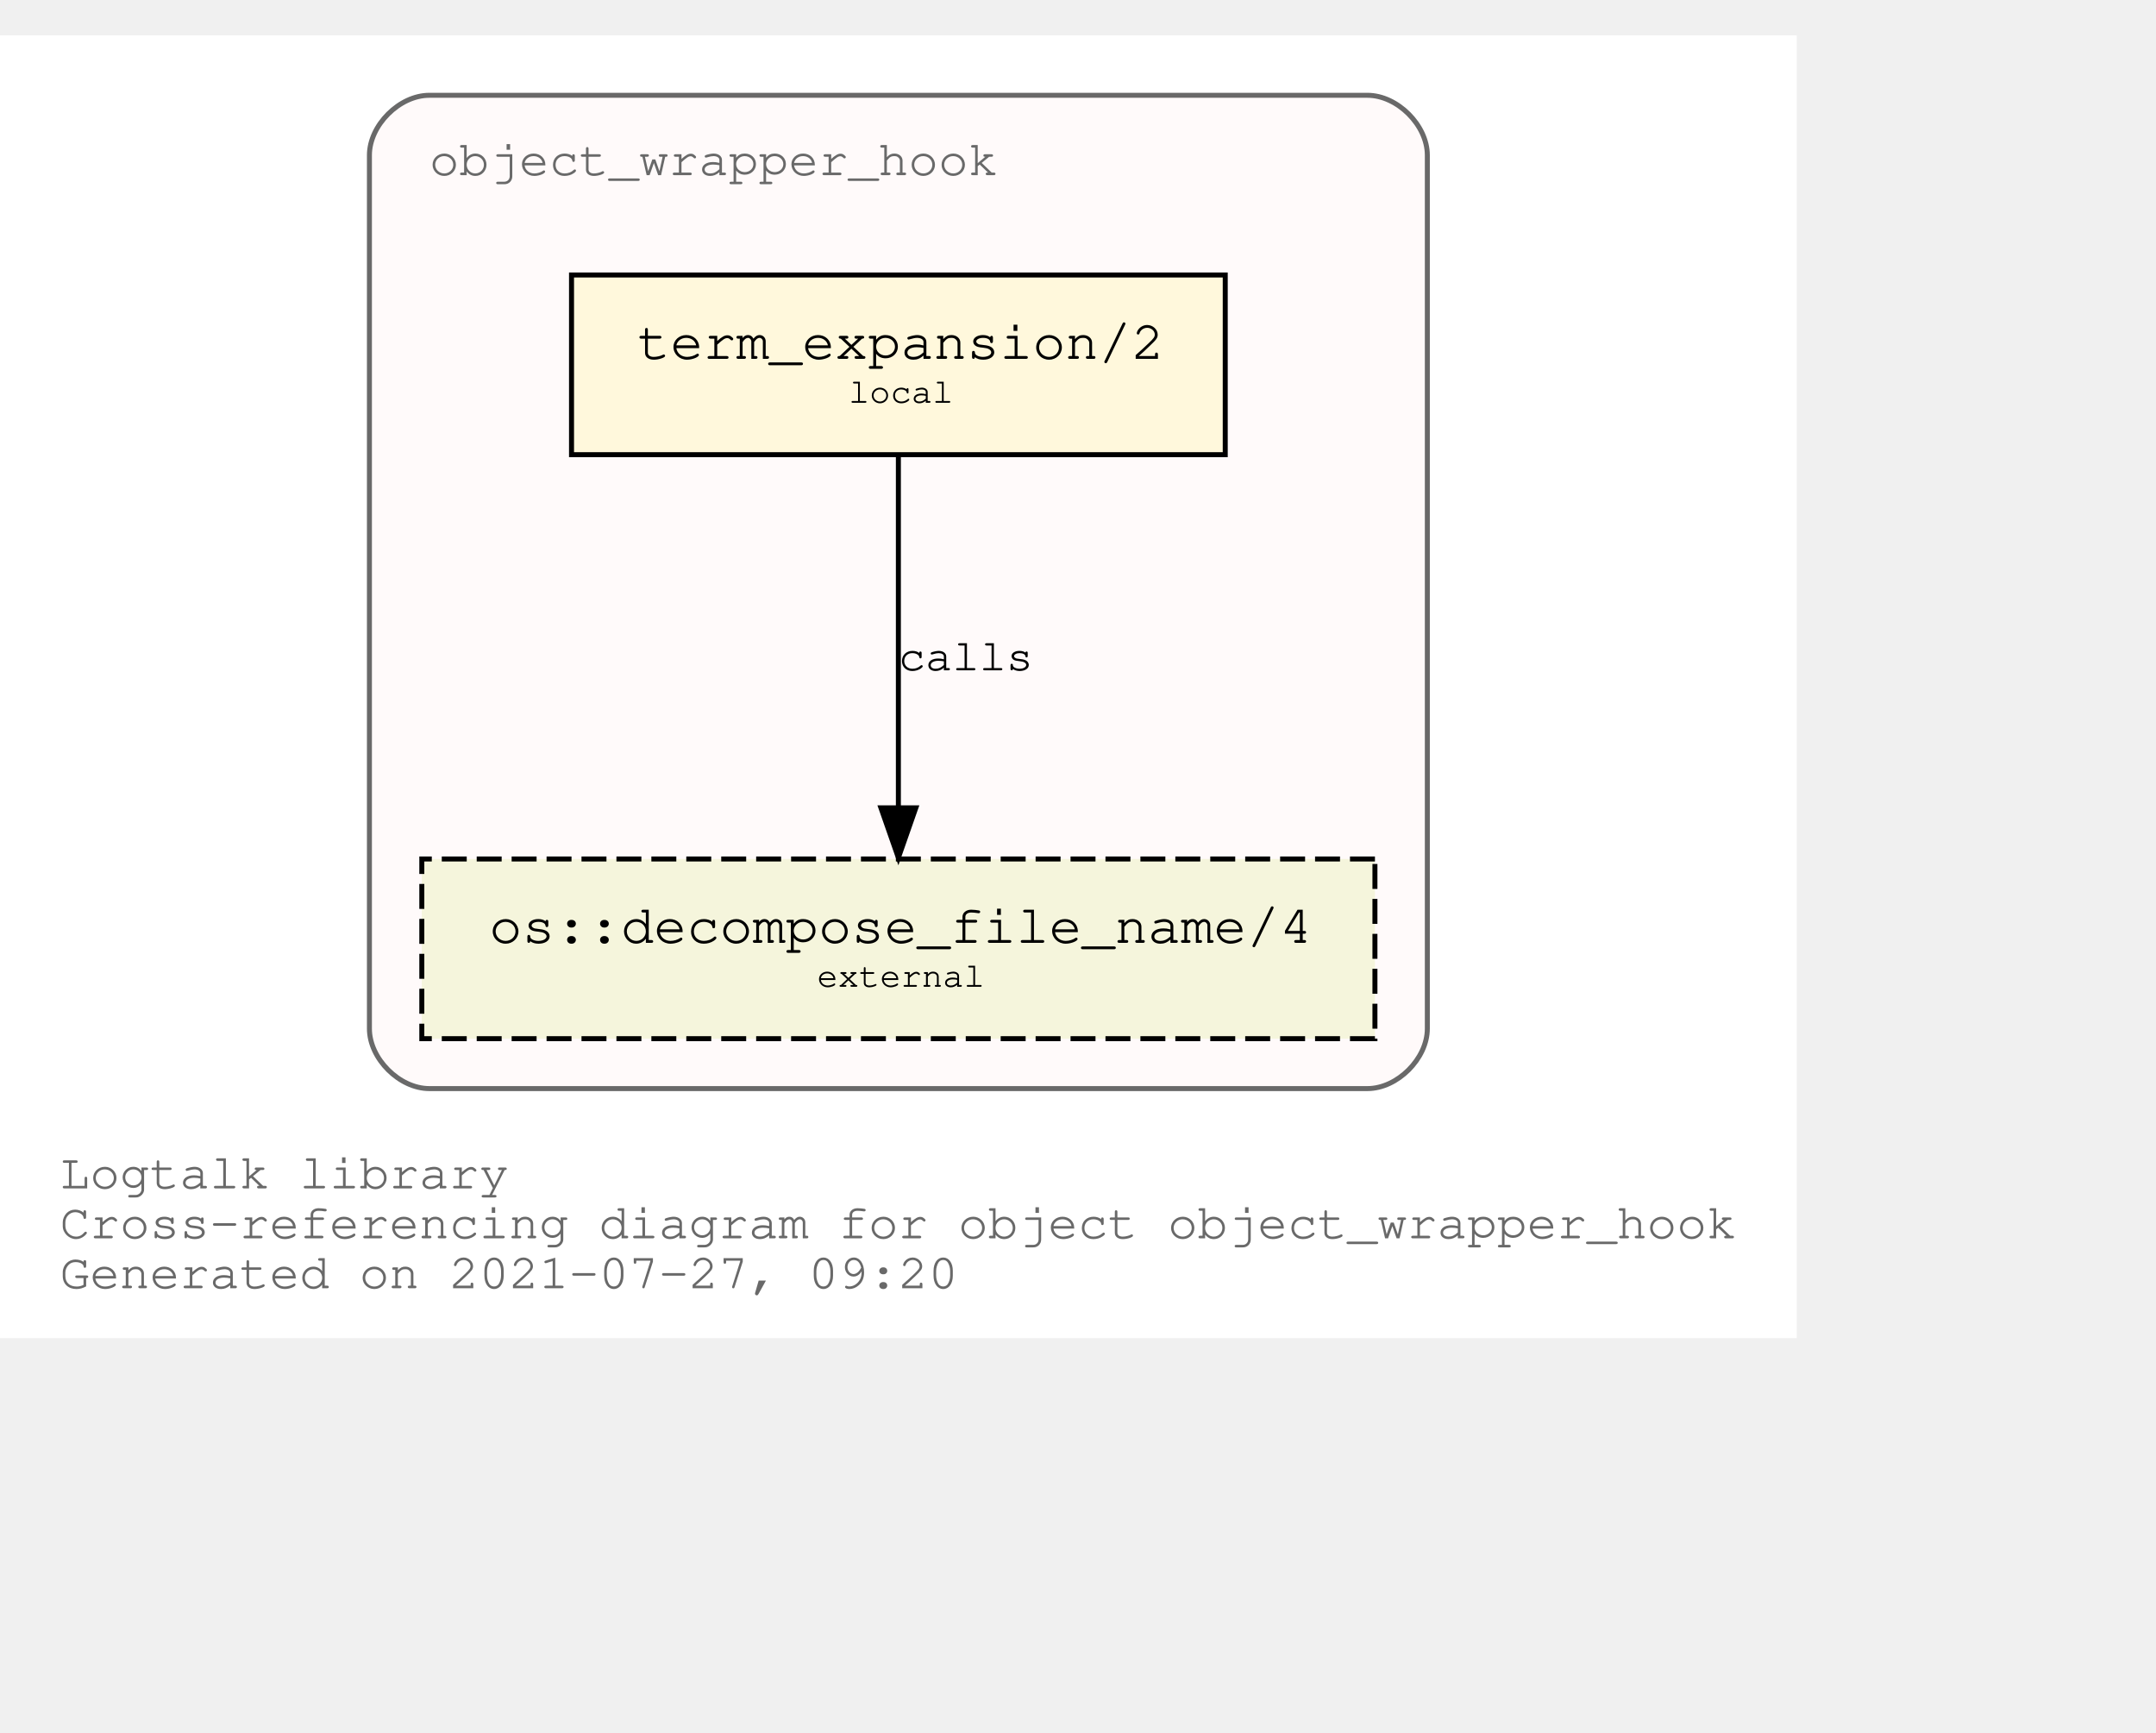
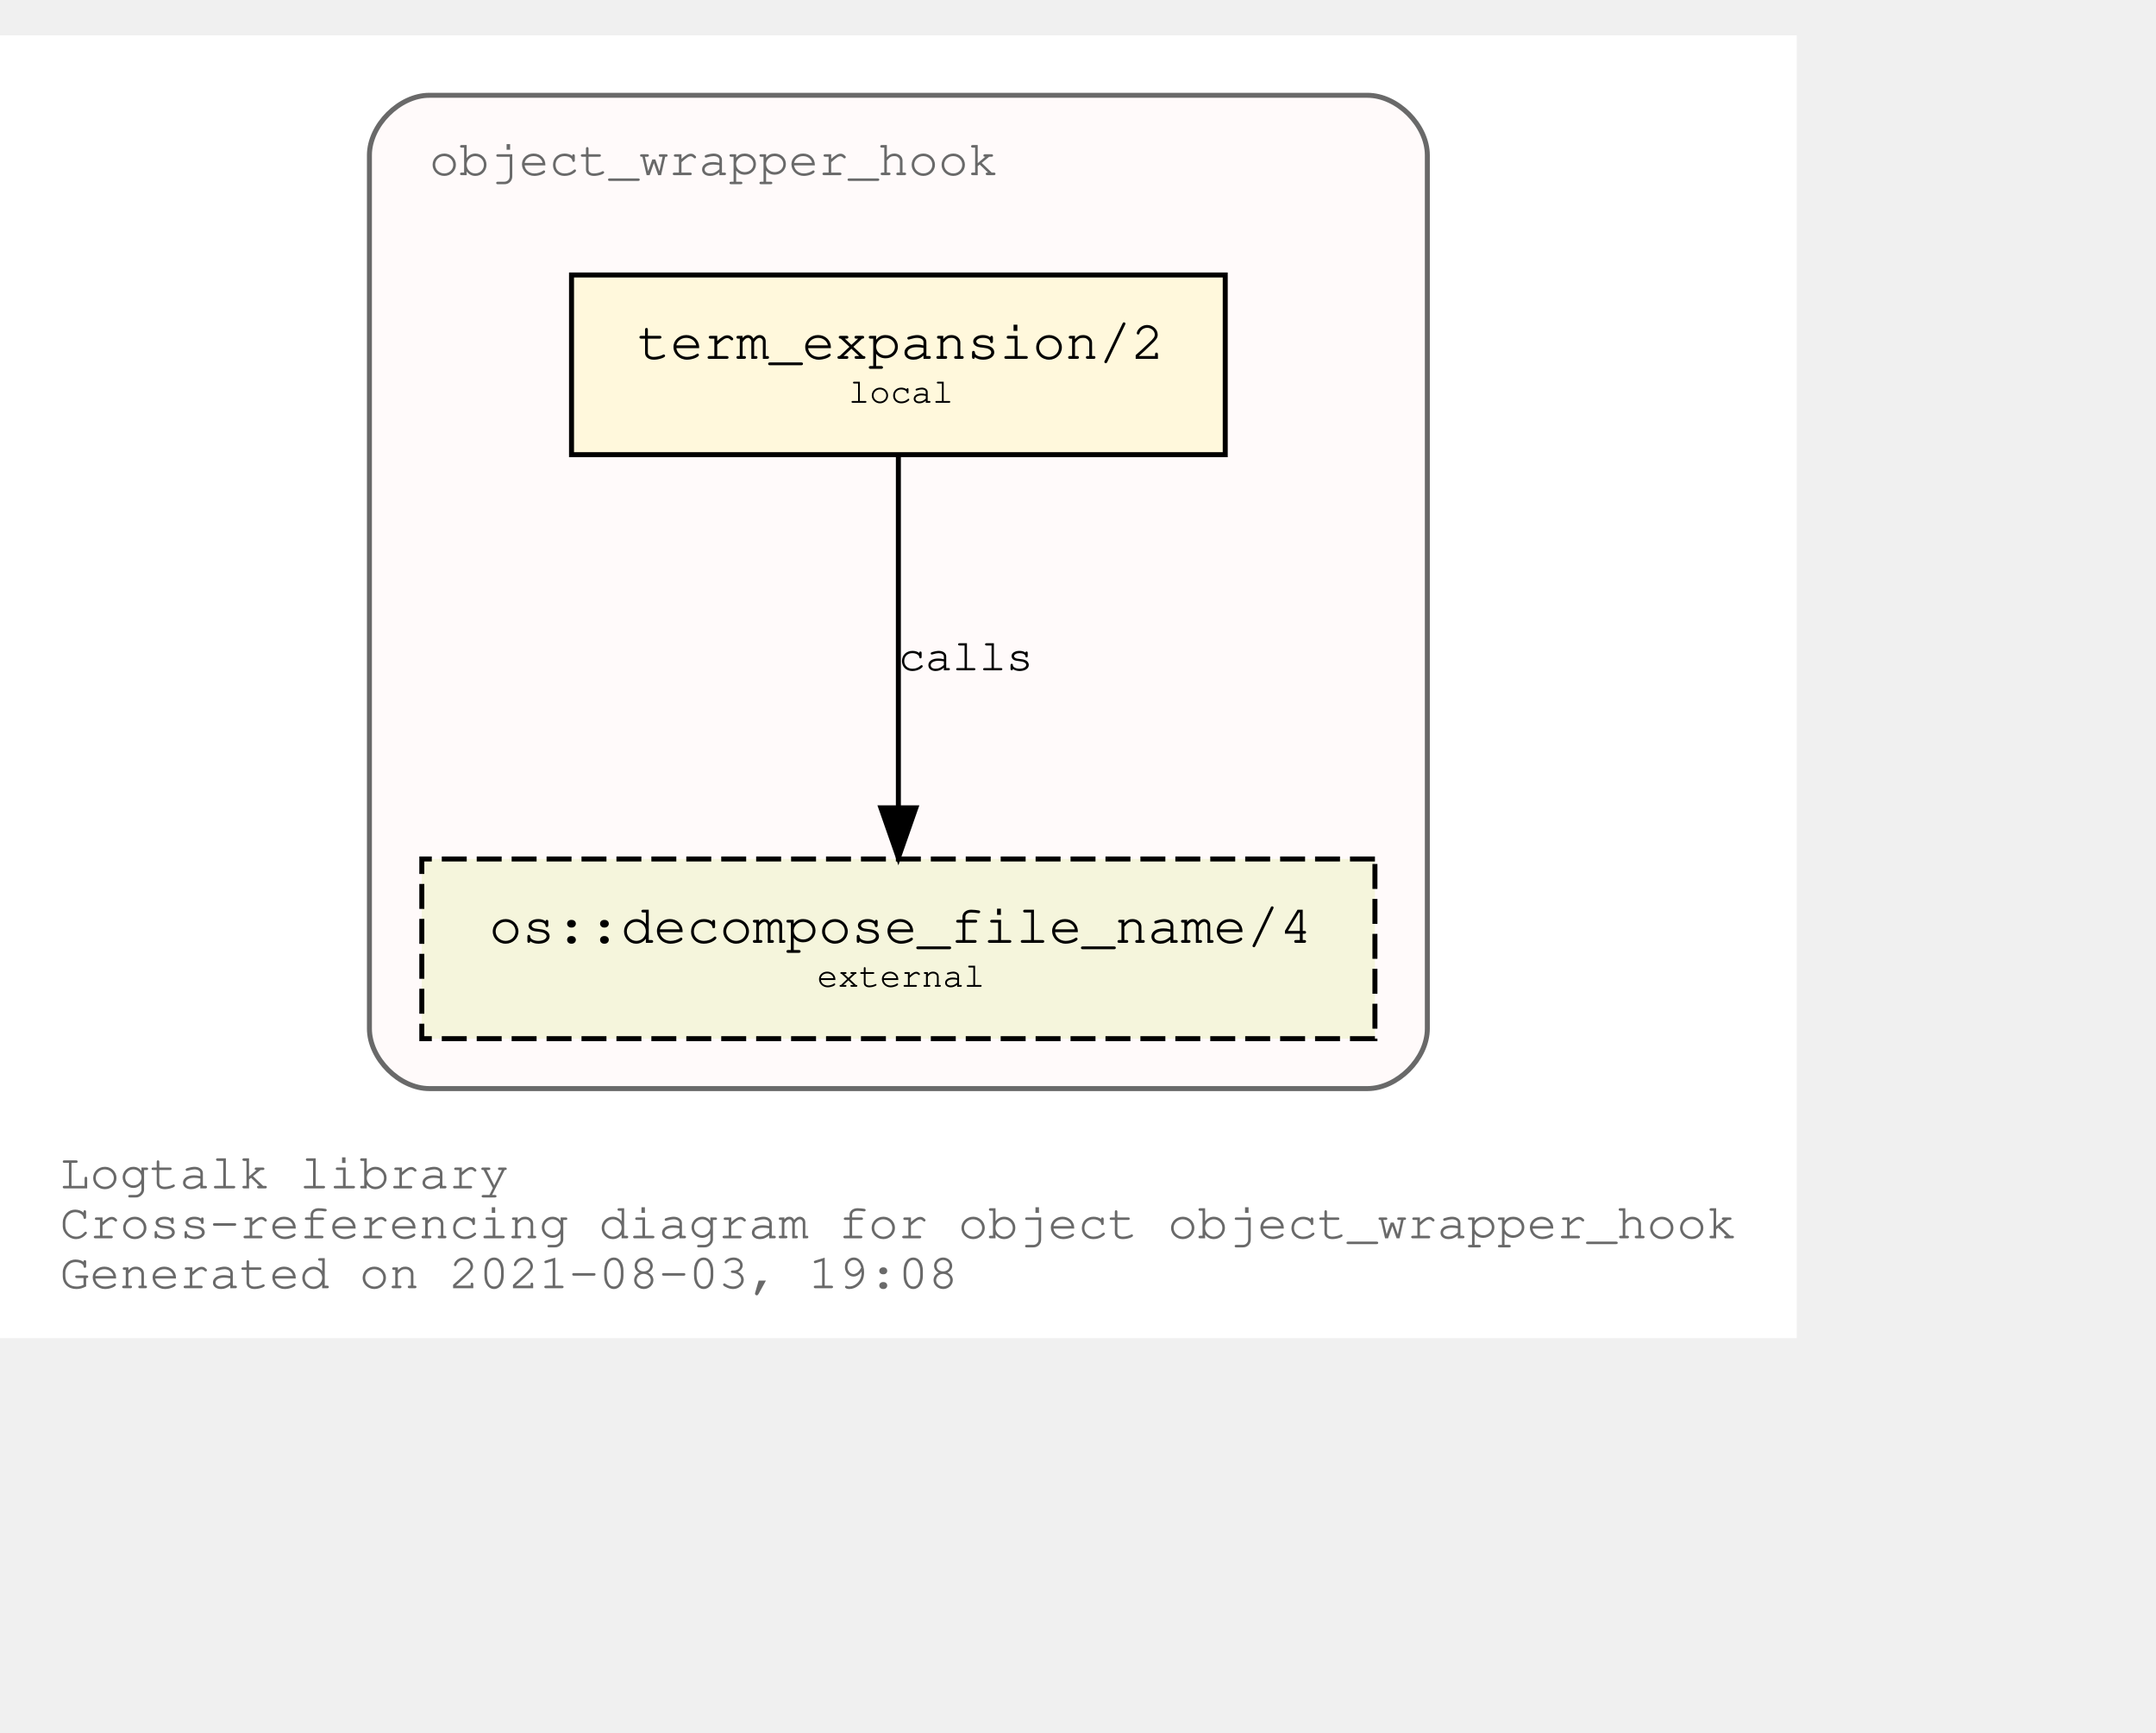
<svg xmlns="http://www.w3.org/2000/svg" xmlns:xlink="http://www.w3.org/1999/xlink" width="504pt" height="405pt" viewBox="72.00 72.00 432.05 333.00">
  <g id="graph0" class="graph" transform="scale(1 1) rotate(0) translate(76 329)">
    <polygon fill="white" stroke="transparent" points="-4,4 -4,-257 356.05,-257 356.05,4 -4,4" />
    <text text-anchor="start" x="8" y="-26" font-family="Courier,monospace" font-size="10.00" fill="dimgray">Logtalk library</text>
    <text text-anchor="start" x="8" y="-16" font-family="Courier,monospace" font-size="10.00" fill="dimgray">Cross-referencing diagram for object object_wrapper_hook</text>
-     <text text-anchor="start" x="8" y="-6" font-family="Courier,monospace" font-size="10.00" fill="dimgray">Generated on 2021-07-27, 09:20</text>
+     <text text-anchor="start" x="8" y="-6" font-family="Courier,monospace" font-size="10.00" fill="dimgray">Generated on 2021-08-03, 19:08</text>
    <g id="clust1" class="cluster">
      <g id="a_clust1">
        <a xlink:title="object_wrapper_hook">
          <path fill="snow" stroke="dimgray" d="M82.03,-46C82.03,-46 270.03,-46 270.03,-46 276.03,-46 282.03,-52 282.03,-58 282.03,-58 282.03,-233 282.03,-233 282.03,-239 276.03,-245 270.03,-245 270.03,-245 82.03,-245 82.03,-245 76.03,-245 70.03,-239 70.03,-233 70.03,-233 70.03,-58 70.03,-58 70.03,-52 76.03,-46 82.03,-46" />
          <g id="a_clust1_0">
-             <a xlink:href="https://github.com/LogtalkDotOrg/logtalk3/tree/5ace1c1734d88c16fd841c212d19e6151a1ae7f1/library/hook_objects/object_wrapper_hook.lgt" xlink:title="https://github.com/LogtalkDotOrg/logtalk3/tree/5ace1c1734d88c16fd841c212d19e6151a1ae7f1/library/hook_objects/object_wrapper_hook.lgt">
+             <a xlink:href="https://github.com/LogtalkDotOrg/logtalk3/tree/fb3b161bf38c482e9b36c879edd520642b1bdbbf/library/hook_objects/object_wrapper_hook.lgt" xlink:title="https://github.com/LogtalkDotOrg/logtalk3/tree/fb3b161bf38c482e9b36c879edd520642b1bdbbf/library/hook_objects/object_wrapper_hook.lgt">
              <text text-anchor="start" x="82.02" y="-229" font-family="Courier,monospace" font-size="10.00" fill="dimgray">object_wrapper_hook</text>
            </a>
          </g>
        </a>
      </g>
    </g>
    <g id="node1" class="node">
      <g id="a_node1">
-         <a xlink:href="https://github.com/LogtalkDotOrg/logtalk3/tree/5ace1c1734d88c16fd841c212d19e6151a1ae7f1/library/hook_objects/object_wrapper_hook.lgt#L38" xlink:title="https://github.com/LogtalkDotOrg/logtalk3/tree/5ace1c1734d88c16fd841c212d19e6151a1ae7f1/library/hook_objects/object_wrapper_hook.lgt#L38">
+         <a xlink:href="https://github.com/LogtalkDotOrg/logtalk3/tree/fb3b161bf38c482e9b36c879edd520642b1bdbbf/library/hook_objects/object_wrapper_hook.lgt#L38" xlink:title="https://github.com/LogtalkDotOrg/logtalk3/tree/fb3b161bf38c482e9b36c879edd520642b1bdbbf/library/hook_objects/object_wrapper_hook.lgt#L38">
          <polygon fill="cornsilk" stroke="black" points="241.53,-209 110.53,-209 110.53,-173 241.53,-173 241.53,-209" />
          <text text-anchor="start" x="118.83" y="-192.8" font-family="Courier,monospace" font-size="9.00"> </text>
          <text text-anchor="start" x="123.72" y="-192.2" font-family="Courier,monospace" font-size="11.00">term_expansion/2</text>
          <text text-anchor="start" x="228.83" y="-192.8" font-family="Courier,monospace" font-size="9.00"> </text>
          <text text-anchor="start" x="118.83" y="-182.8" font-family="Courier,monospace" font-size="9.00"> </text>
          <text text-anchor="start" x="166.03" y="-183.4" font-family="Courier,monospace" font-size="7.00">local</text>
          <text text-anchor="start" x="228.83" y="-182.8" font-family="Courier,monospace" font-size="9.00"> </text>
        </a>
      </g>
    </g>
    <g id="node2" class="node">
      <g id="a_node2">
        <a xlink:href="https://logtalk.org/library/osp_0.html#decompose_file_name/4" xlink:title="https://logtalk.org/library/osp_0.html#decompose_file_name/4">
          <polygon fill="beige" stroke="black" stroke-dasharray="5,2" points="271.53,-92 80.53,-92 80.53,-56 271.53,-56 271.53,-92" />
          <text text-anchor="start" x="88.83" y="-75.8" font-family="Courier,monospace" font-size="9.00"> </text>
          <text text-anchor="start" x="94.01" y="-75.2" font-family="Courier,monospace" font-size="11.00">os::decompose_file_name/4</text>
          <text text-anchor="start" x="258.83" y="-75.8" font-family="Courier,monospace" font-size="9.00"> </text>
          <text text-anchor="start" x="88.83" y="-65.8" font-family="Courier,monospace" font-size="9.00"> </text>
          <text text-anchor="start" x="159.72" y="-66.4" font-family="Courier,monospace" font-size="7.00">external</text>
          <text text-anchor="start" x="258.83" y="-65.8" font-family="Courier,monospace" font-size="9.00"> </text>
        </a>
      </g>
    </g>
    <g id="edge1" class="edge">
      <g id="a_edge1">
-         <a xlink:href="https://github.com/LogtalkDotOrg/logtalk3/tree/5ace1c1734d88c16fd841c212d19e6151a1ae7f1/library/hook_objects/object_wrapper_hook.lgt#L38" xlink:title="calls">
+         <a xlink:href="https://github.com/LogtalkDotOrg/logtalk3/tree/fb3b161bf38c482e9b36c879edd520642b1bdbbf/library/hook_objects/object_wrapper_hook.lgt#L38" xlink:title="calls">
          <path fill="none" stroke="black" d="M176.03,-172.53C176.03,-153.94 176.03,-124.24 176.03,-102.5" />
          <polygon fill="black" stroke="black" points="179.53,-102.25 176.03,-92.25 172.53,-102.25 179.53,-102.25" />
        </a>
      </g>
      <g id="a_edge1-label">
-         <a xlink:href="https://github.com/LogtalkDotOrg/logtalk3/tree/5ace1c1734d88c16fd841c212d19e6151a1ae7f1/library/hook_objects/object_wrapper_hook.lgt#L38" xlink:title="https://github.com/LogtalkDotOrg/logtalk3/tree/5ace1c1734d88c16fd841c212d19e6151a1ae7f1/library/hook_objects/object_wrapper_hook.lgt#L38">
+         <a xlink:href="https://github.com/LogtalkDotOrg/logtalk3/tree/fb3b161bf38c482e9b36c879edd520642b1bdbbf/library/hook_objects/object_wrapper_hook.lgt#L38" xlink:title="https://github.com/LogtalkDotOrg/logtalk3/tree/fb3b161bf38c482e9b36c879edd520642b1bdbbf/library/hook_objects/object_wrapper_hook.lgt#L38">
          <text text-anchor="start" x="176.03" y="-129.8" font-family="Courier,monospace" font-size="9.00">calls</text>
        </a>
      </g>
    </g>
  </g>
</svg>
